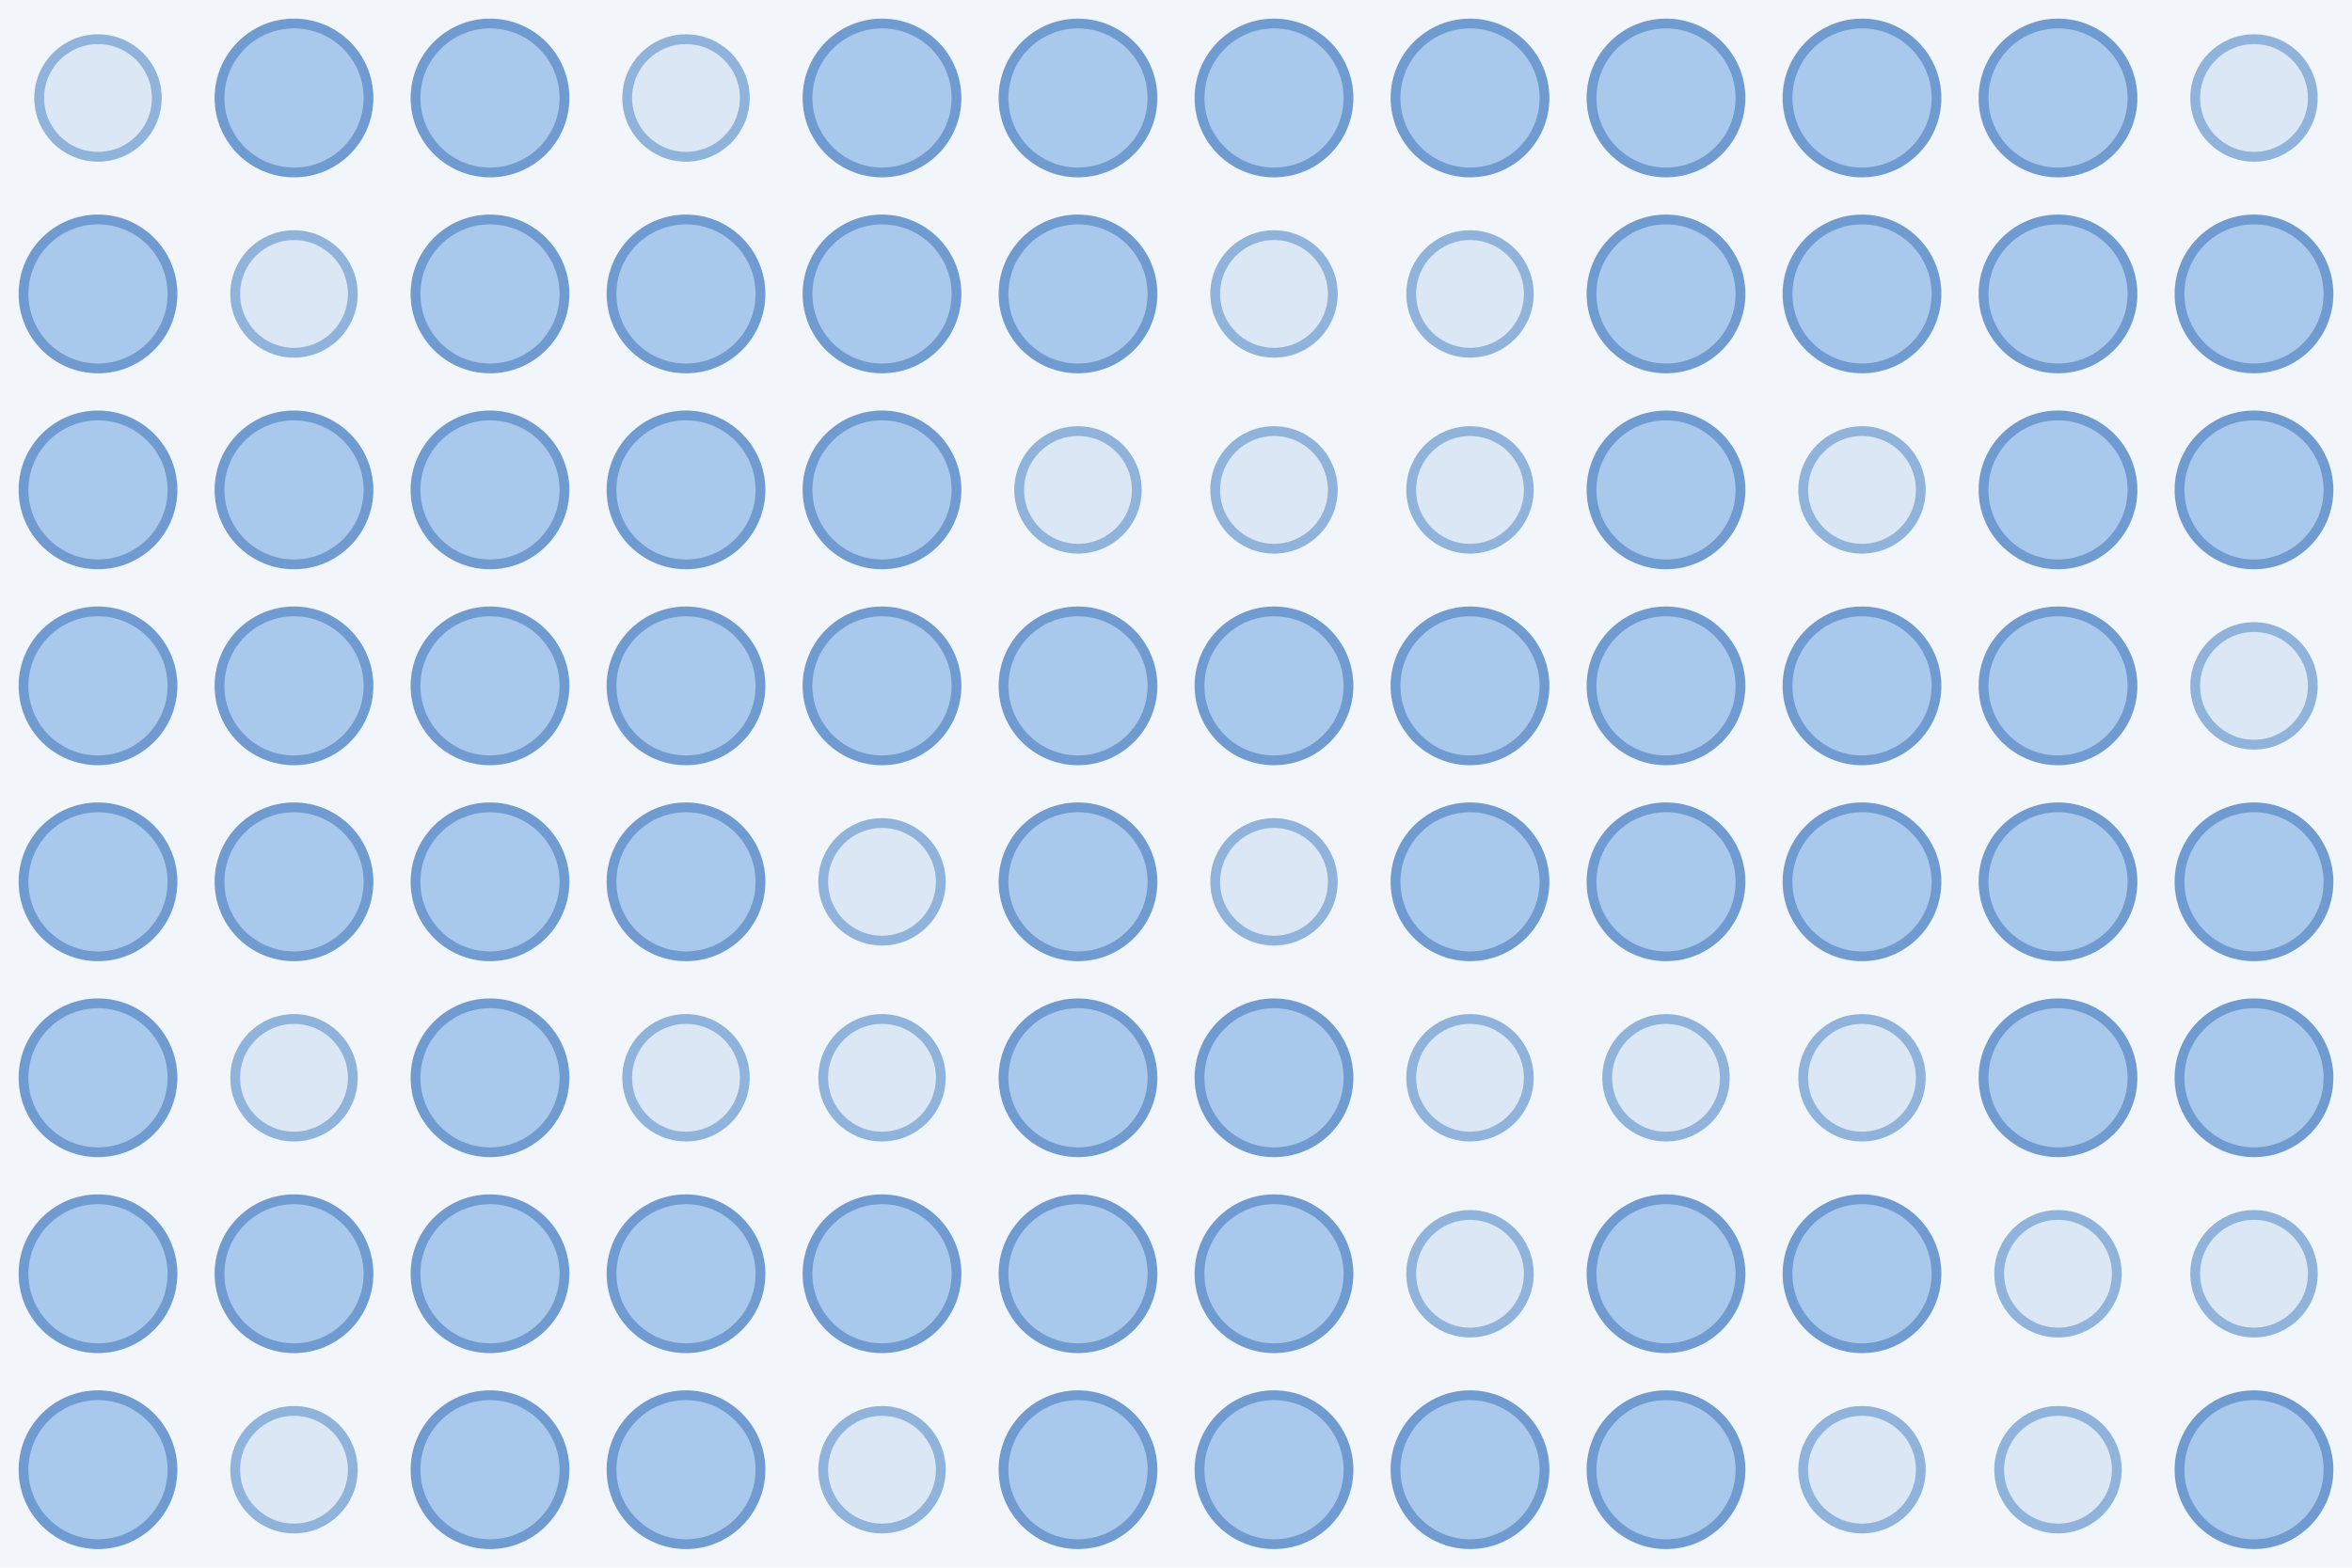
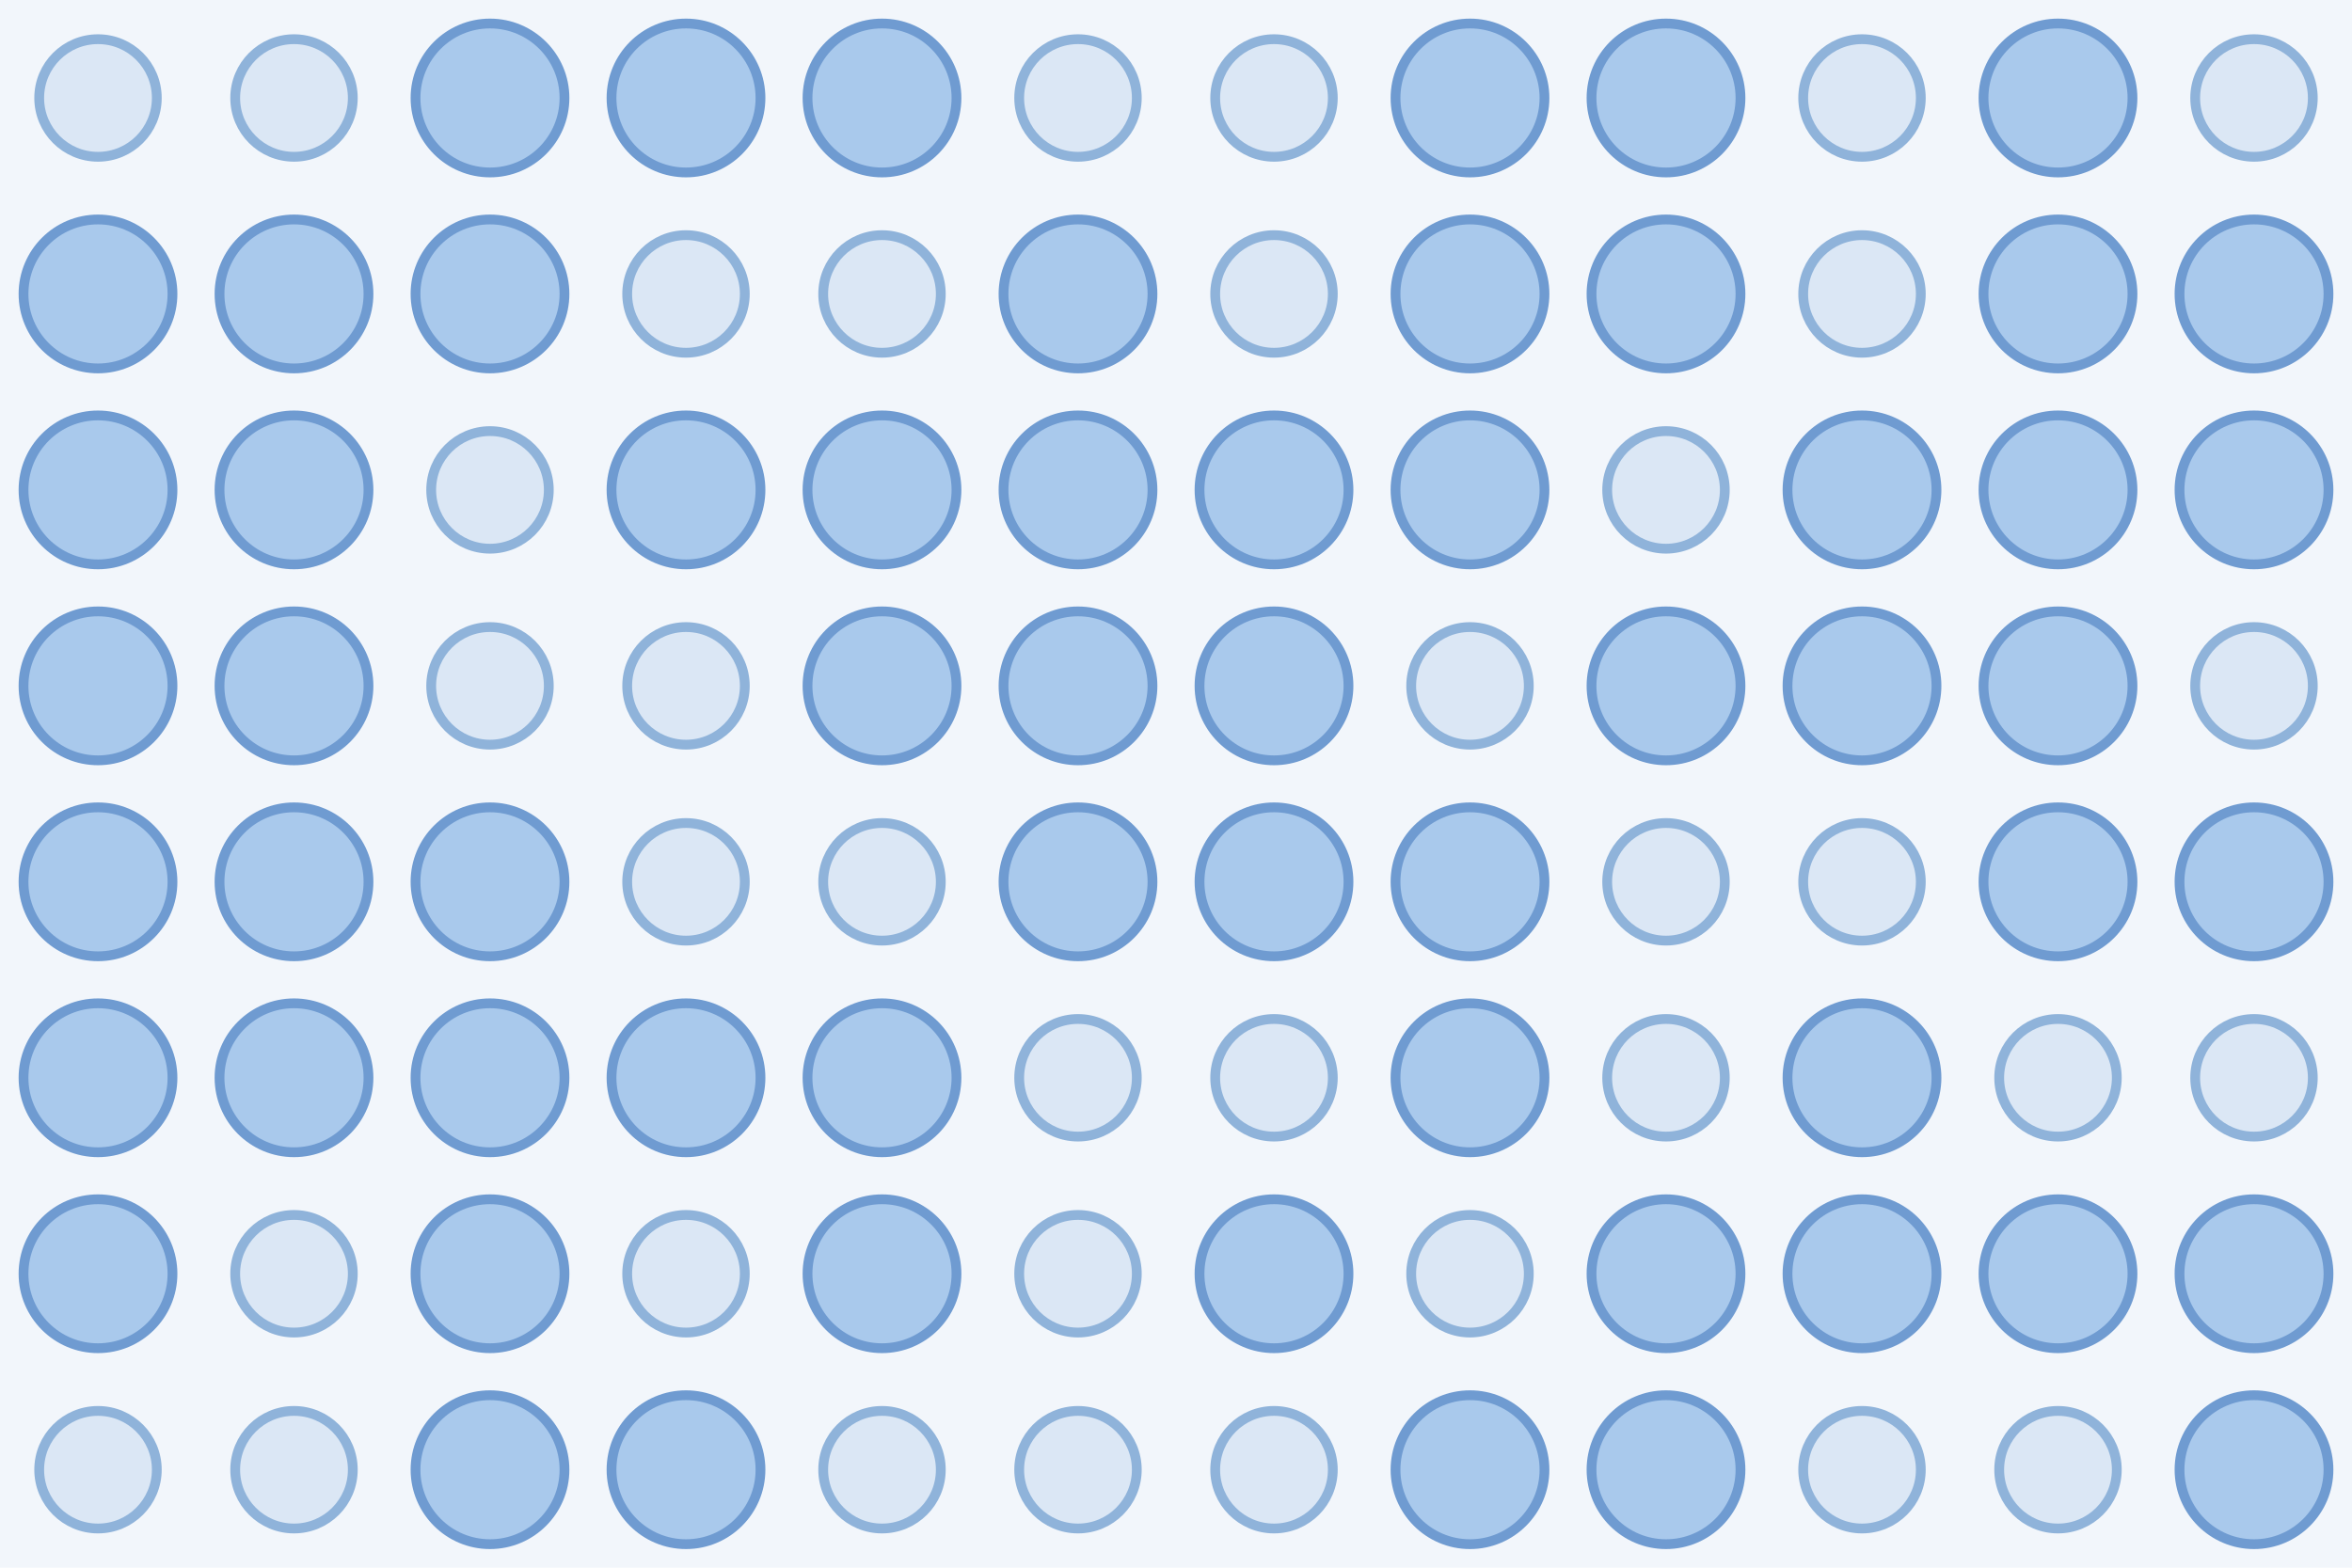
<svg xmlns="http://www.w3.org/2000/svg" width="480" height="320">
  <rect width="100%" height="100%" fill="#f2f6fb" />
  <circle cx="20.0" cy="20.0" r="12.0" fill="#dbe7f5" stroke="#8fb3da" stroke-width="2" />
-   <circle cx="60.0" cy="20.0" r="15.2" fill="#a9c9ec" stroke="#6f9bd1" stroke-width="2" />
+   <circle cx="60.0" cy="20.0" r="12.0" fill="#dbe7f5" stroke="#8fb3da" stroke-width="2" />
  <circle cx="100.0" cy="20.0" r="15.2" fill="#a9c9ec" stroke="#6f9bd1" stroke-width="2" />
-   <circle cx="140.0" cy="20.0" r="12.0" fill="#dbe7f5" stroke="#8fb3da" stroke-width="2" />
+   <circle cx="140.0" cy="20.0" r="15.2" fill="#a9c9ec" stroke="#6f9bd1" stroke-width="2" />
  <circle cx="180.0" cy="20.0" r="15.2" fill="#a9c9ec" stroke="#6f9bd1" stroke-width="2" />
-   <circle cx="220.0" cy="20.0" r="15.2" fill="#a9c9ec" stroke="#6f9bd1" stroke-width="2" />
-   <circle cx="260.0" cy="20.0" r="15.2" fill="#a9c9ec" stroke="#6f9bd1" stroke-width="2" />
+   <circle cx="220.0" cy="20.0" r="12.0" fill="#dbe7f5" stroke="#8fb3da" stroke-width="2" />
+   <circle cx="260.0" cy="20.0" r="12.0" fill="#dbe7f5" stroke="#8fb3da" stroke-width="2" />
  <circle cx="300.0" cy="20.0" r="15.2" fill="#a9c9ec" stroke="#6f9bd1" stroke-width="2" />
  <circle cx="340.0" cy="20.0" r="15.2" fill="#a9c9ec" stroke="#6f9bd1" stroke-width="2" />
-   <circle cx="380.0" cy="20.0" r="15.2" fill="#a9c9ec" stroke="#6f9bd1" stroke-width="2" />
+   <circle cx="380.0" cy="20.0" r="12.0" fill="#dbe7f5" stroke="#8fb3da" stroke-width="2" />
  <circle cx="420.0" cy="20.0" r="15.2" fill="#a9c9ec" stroke="#6f9bd1" stroke-width="2" />
  <circle cx="460.0" cy="20.0" r="12.0" fill="#dbe7f5" stroke="#8fb3da" stroke-width="2" />
  <circle cx="20.0" cy="60.0" r="15.2" fill="#a9c9ec" stroke="#6f9bd1" stroke-width="2" />
-   <circle cx="60.0" cy="60.0" r="12.0" fill="#dbe7f5" stroke="#8fb3da" stroke-width="2" />
+   <circle cx="60.0" cy="60.0" r="15.2" fill="#a9c9ec" stroke="#6f9bd1" stroke-width="2" />
  <circle cx="100.0" cy="60.0" r="15.2" fill="#a9c9ec" stroke="#6f9bd1" stroke-width="2" />
-   <circle cx="140.0" cy="60.0" r="15.2" fill="#a9c9ec" stroke="#6f9bd1" stroke-width="2" />
-   <circle cx="180.0" cy="60.0" r="15.2" fill="#a9c9ec" stroke="#6f9bd1" stroke-width="2" />
+   <circle cx="140.0" cy="60.0" r="12.0" fill="#dbe7f5" stroke="#8fb3da" stroke-width="2" />
+   <circle cx="180.0" cy="60.0" r="12.0" fill="#dbe7f5" stroke="#8fb3da" stroke-width="2" />
  <circle cx="220.0" cy="60.0" r="15.2" fill="#a9c9ec" stroke="#6f9bd1" stroke-width="2" />
  <circle cx="260.0" cy="60.0" r="12.0" fill="#dbe7f5" stroke="#8fb3da" stroke-width="2" />
-   <circle cx="300.0" cy="60.0" r="12.0" fill="#dbe7f5" stroke="#8fb3da" stroke-width="2" />
+   <circle cx="300.0" cy="60.0" r="15.2" fill="#a9c9ec" stroke="#6f9bd1" stroke-width="2" />
  <circle cx="340.0" cy="60.0" r="15.2" fill="#a9c9ec" stroke="#6f9bd1" stroke-width="2" />
-   <circle cx="380.0" cy="60.0" r="15.2" fill="#a9c9ec" stroke="#6f9bd1" stroke-width="2" />
+   <circle cx="380.0" cy="60.0" r="12.0" fill="#dbe7f5" stroke="#8fb3da" stroke-width="2" />
  <circle cx="420.0" cy="60.0" r="15.2" fill="#a9c9ec" stroke="#6f9bd1" stroke-width="2" />
  <circle cx="460.0" cy="60.0" r="15.2" fill="#a9c9ec" stroke="#6f9bd1" stroke-width="2" />
  <circle cx="20.0" cy="100.0" r="15.2" fill="#a9c9ec" stroke="#6f9bd1" stroke-width="2" />
  <circle cx="60.0" cy="100.0" r="15.2" fill="#a9c9ec" stroke="#6f9bd1" stroke-width="2" />
-   <circle cx="100.0" cy="100.0" r="15.2" fill="#a9c9ec" stroke="#6f9bd1" stroke-width="2" />
+   <circle cx="100.0" cy="100.0" r="12.0" fill="#dbe7f5" stroke="#8fb3da" stroke-width="2" />
  <circle cx="140.0" cy="100.0" r="15.2" fill="#a9c9ec" stroke="#6f9bd1" stroke-width="2" />
  <circle cx="180.0" cy="100.0" r="15.2" fill="#a9c9ec" stroke="#6f9bd1" stroke-width="2" />
-   <circle cx="220.0" cy="100.0" r="12.0" fill="#dbe7f5" stroke="#8fb3da" stroke-width="2" />
-   <circle cx="260.0" cy="100.0" r="12.0" fill="#dbe7f5" stroke="#8fb3da" stroke-width="2" />
-   <circle cx="300.0" cy="100.0" r="12.0" fill="#dbe7f5" stroke="#8fb3da" stroke-width="2" />
-   <circle cx="340.0" cy="100.0" r="15.2" fill="#a9c9ec" stroke="#6f9bd1" stroke-width="2" />
-   <circle cx="380.0" cy="100.0" r="12.0" fill="#dbe7f5" stroke="#8fb3da" stroke-width="2" />
+   <circle cx="220.0" cy="100.0" r="15.2" fill="#a9c9ec" stroke="#6f9bd1" stroke-width="2" />
+   <circle cx="260.0" cy="100.0" r="15.2" fill="#a9c9ec" stroke="#6f9bd1" stroke-width="2" />
+   <circle cx="300.0" cy="100.0" r="15.2" fill="#a9c9ec" stroke="#6f9bd1" stroke-width="2" />
+   <circle cx="340.0" cy="100.0" r="12.0" fill="#dbe7f5" stroke="#8fb3da" stroke-width="2" />
+   <circle cx="380.0" cy="100.0" r="15.2" fill="#a9c9ec" stroke="#6f9bd1" stroke-width="2" />
  <circle cx="420.0" cy="100.0" r="15.2" fill="#a9c9ec" stroke="#6f9bd1" stroke-width="2" />
  <circle cx="460.0" cy="100.0" r="15.2" fill="#a9c9ec" stroke="#6f9bd1" stroke-width="2" />
  <circle cx="20.0" cy="140.0" r="15.2" fill="#a9c9ec" stroke="#6f9bd1" stroke-width="2" />
  <circle cx="60.0" cy="140.0" r="15.2" fill="#a9c9ec" stroke="#6f9bd1" stroke-width="2" />
-   <circle cx="100.0" cy="140.0" r="15.2" fill="#a9c9ec" stroke="#6f9bd1" stroke-width="2" />
-   <circle cx="140.0" cy="140.0" r="15.2" fill="#a9c9ec" stroke="#6f9bd1" stroke-width="2" />
+   <circle cx="100.0" cy="140.0" r="12.0" fill="#dbe7f5" stroke="#8fb3da" stroke-width="2" />
+   <circle cx="140.0" cy="140.0" r="12.0" fill="#dbe7f5" stroke="#8fb3da" stroke-width="2" />
  <circle cx="180.0" cy="140.0" r="15.2" fill="#a9c9ec" stroke="#6f9bd1" stroke-width="2" />
  <circle cx="220.0" cy="140.0" r="15.2" fill="#a9c9ec" stroke="#6f9bd1" stroke-width="2" />
  <circle cx="260.0" cy="140.0" r="15.2" fill="#a9c9ec" stroke="#6f9bd1" stroke-width="2" />
-   <circle cx="300.0" cy="140.0" r="15.2" fill="#a9c9ec" stroke="#6f9bd1" stroke-width="2" />
+   <circle cx="300.0" cy="140.0" r="12.0" fill="#dbe7f5" stroke="#8fb3da" stroke-width="2" />
  <circle cx="340.0" cy="140.0" r="15.2" fill="#a9c9ec" stroke="#6f9bd1" stroke-width="2" />
  <circle cx="380.0" cy="140.0" r="15.2" fill="#a9c9ec" stroke="#6f9bd1" stroke-width="2" />
  <circle cx="420.0" cy="140.0" r="15.2" fill="#a9c9ec" stroke="#6f9bd1" stroke-width="2" />
  <circle cx="460.0" cy="140.0" r="12.0" fill="#dbe7f5" stroke="#8fb3da" stroke-width="2" />
  <circle cx="20.0" cy="180.0" r="15.2" fill="#a9c9ec" stroke="#6f9bd1" stroke-width="2" />
  <circle cx="60.0" cy="180.0" r="15.2" fill="#a9c9ec" stroke="#6f9bd1" stroke-width="2" />
  <circle cx="100.0" cy="180.0" r="15.2" fill="#a9c9ec" stroke="#6f9bd1" stroke-width="2" />
-   <circle cx="140.0" cy="180.0" r="15.2" fill="#a9c9ec" stroke="#6f9bd1" stroke-width="2" />
+   <circle cx="140.0" cy="180.0" r="12.0" fill="#dbe7f5" stroke="#8fb3da" stroke-width="2" />
  <circle cx="180.0" cy="180.0" r="12.0" fill="#dbe7f5" stroke="#8fb3da" stroke-width="2" />
  <circle cx="220.0" cy="180.0" r="15.2" fill="#a9c9ec" stroke="#6f9bd1" stroke-width="2" />
-   <circle cx="260.0" cy="180.0" r="12.0" fill="#dbe7f5" stroke="#8fb3da" stroke-width="2" />
+   <circle cx="260.0" cy="180.0" r="15.2" fill="#a9c9ec" stroke="#6f9bd1" stroke-width="2" />
  <circle cx="300.0" cy="180.0" r="15.2" fill="#a9c9ec" stroke="#6f9bd1" stroke-width="2" />
-   <circle cx="340.0" cy="180.0" r="15.2" fill="#a9c9ec" stroke="#6f9bd1" stroke-width="2" />
-   <circle cx="380.0" cy="180.0" r="15.2" fill="#a9c9ec" stroke="#6f9bd1" stroke-width="2" />
+   <circle cx="340.0" cy="180.0" r="12.0" fill="#dbe7f5" stroke="#8fb3da" stroke-width="2" />
+   <circle cx="380.0" cy="180.0" r="12.0" fill="#dbe7f5" stroke="#8fb3da" stroke-width="2" />
  <circle cx="420.0" cy="180.0" r="15.2" fill="#a9c9ec" stroke="#6f9bd1" stroke-width="2" />
  <circle cx="460.0" cy="180.0" r="15.2" fill="#a9c9ec" stroke="#6f9bd1" stroke-width="2" />
  <circle cx="20.0" cy="220.0" r="15.2" fill="#a9c9ec" stroke="#6f9bd1" stroke-width="2" />
-   <circle cx="60.0" cy="220.0" r="12.0" fill="#dbe7f5" stroke="#8fb3da" stroke-width="2" />
+   <circle cx="60.0" cy="220.0" r="15.2" fill="#a9c9ec" stroke="#6f9bd1" stroke-width="2" />
  <circle cx="100.0" cy="220.0" r="15.2" fill="#a9c9ec" stroke="#6f9bd1" stroke-width="2" />
-   <circle cx="140.0" cy="220.0" r="12.0" fill="#dbe7f5" stroke="#8fb3da" stroke-width="2" />
-   <circle cx="180.0" cy="220.0" r="12.0" fill="#dbe7f5" stroke="#8fb3da" stroke-width="2" />
-   <circle cx="220.0" cy="220.0" r="15.2" fill="#a9c9ec" stroke="#6f9bd1" stroke-width="2" />
-   <circle cx="260.0" cy="220.0" r="15.2" fill="#a9c9ec" stroke="#6f9bd1" stroke-width="2" />
-   <circle cx="300.0" cy="220.0" r="12.0" fill="#dbe7f5" stroke="#8fb3da" stroke-width="2" />
+   <circle cx="140.0" cy="220.0" r="15.2" fill="#a9c9ec" stroke="#6f9bd1" stroke-width="2" />
+   <circle cx="180.0" cy="220.0" r="15.2" fill="#a9c9ec" stroke="#6f9bd1" stroke-width="2" />
+   <circle cx="220.0" cy="220.0" r="12.0" fill="#dbe7f5" stroke="#8fb3da" stroke-width="2" />
+   <circle cx="260.0" cy="220.0" r="12.0" fill="#dbe7f5" stroke="#8fb3da" stroke-width="2" />
+   <circle cx="300.0" cy="220.0" r="15.2" fill="#a9c9ec" stroke="#6f9bd1" stroke-width="2" />
  <circle cx="340.0" cy="220.0" r="12.0" fill="#dbe7f5" stroke="#8fb3da" stroke-width="2" />
-   <circle cx="380.0" cy="220.0" r="12.0" fill="#dbe7f5" stroke="#8fb3da" stroke-width="2" />
-   <circle cx="420.0" cy="220.0" r="15.2" fill="#a9c9ec" stroke="#6f9bd1" stroke-width="2" />
-   <circle cx="460.0" cy="220.0" r="15.2" fill="#a9c9ec" stroke="#6f9bd1" stroke-width="2" />
+   <circle cx="380.0" cy="220.0" r="15.2" fill="#a9c9ec" stroke="#6f9bd1" stroke-width="2" />
+   <circle cx="420.0" cy="220.0" r="12.0" fill="#dbe7f5" stroke="#8fb3da" stroke-width="2" />
+   <circle cx="460.0" cy="220.0" r="12.0" fill="#dbe7f5" stroke="#8fb3da" stroke-width="2" />
  <circle cx="20.0" cy="260.0" r="15.2" fill="#a9c9ec" stroke="#6f9bd1" stroke-width="2" />
-   <circle cx="60.0" cy="260.0" r="15.2" fill="#a9c9ec" stroke="#6f9bd1" stroke-width="2" />
+   <circle cx="60.0" cy="260.0" r="12.0" fill="#dbe7f5" stroke="#8fb3da" stroke-width="2" />
  <circle cx="100.0" cy="260.0" r="15.2" fill="#a9c9ec" stroke="#6f9bd1" stroke-width="2" />
-   <circle cx="140.0" cy="260.0" r="15.2" fill="#a9c9ec" stroke="#6f9bd1" stroke-width="2" />
+   <circle cx="140.0" cy="260.0" r="12.0" fill="#dbe7f5" stroke="#8fb3da" stroke-width="2" />
  <circle cx="180.0" cy="260.0" r="15.2" fill="#a9c9ec" stroke="#6f9bd1" stroke-width="2" />
-   <circle cx="220.0" cy="260.0" r="15.2" fill="#a9c9ec" stroke="#6f9bd1" stroke-width="2" />
+   <circle cx="220.0" cy="260.0" r="12.0" fill="#dbe7f5" stroke="#8fb3da" stroke-width="2" />
  <circle cx="260.0" cy="260.0" r="15.2" fill="#a9c9ec" stroke="#6f9bd1" stroke-width="2" />
  <circle cx="300.0" cy="260.0" r="12.0" fill="#dbe7f5" stroke="#8fb3da" stroke-width="2" />
  <circle cx="340.0" cy="260.0" r="15.2" fill="#a9c9ec" stroke="#6f9bd1" stroke-width="2" />
  <circle cx="380.0" cy="260.0" r="15.2" fill="#a9c9ec" stroke="#6f9bd1" stroke-width="2" />
-   <circle cx="420.0" cy="260.0" r="12.0" fill="#dbe7f5" stroke="#8fb3da" stroke-width="2" />
-   <circle cx="460.0" cy="260.0" r="12.0" fill="#dbe7f5" stroke="#8fb3da" stroke-width="2" />
-   <circle cx="20.0" cy="300.0" r="15.2" fill="#a9c9ec" stroke="#6f9bd1" stroke-width="2" />
+   <circle cx="420.0" cy="260.0" r="15.2" fill="#a9c9ec" stroke="#6f9bd1" stroke-width="2" />
+   <circle cx="460.0" cy="260.0" r="15.2" fill="#a9c9ec" stroke="#6f9bd1" stroke-width="2" />
+   <circle cx="20.0" cy="300.0" r="12.0" fill="#dbe7f5" stroke="#8fb3da" stroke-width="2" />
  <circle cx="60.0" cy="300.0" r="12.0" fill="#dbe7f5" stroke="#8fb3da" stroke-width="2" />
  <circle cx="100.0" cy="300.0" r="15.2" fill="#a9c9ec" stroke="#6f9bd1" stroke-width="2" />
  <circle cx="140.0" cy="300.0" r="15.2" fill="#a9c9ec" stroke="#6f9bd1" stroke-width="2" />
  <circle cx="180.0" cy="300.0" r="12.0" fill="#dbe7f5" stroke="#8fb3da" stroke-width="2" />
-   <circle cx="220.0" cy="300.0" r="15.2" fill="#a9c9ec" stroke="#6f9bd1" stroke-width="2" />
-   <circle cx="260.0" cy="300.0" r="15.2" fill="#a9c9ec" stroke="#6f9bd1" stroke-width="2" />
+   <circle cx="220.0" cy="300.0" r="12.0" fill="#dbe7f5" stroke="#8fb3da" stroke-width="2" />
+   <circle cx="260.0" cy="300.0" r="12.0" fill="#dbe7f5" stroke="#8fb3da" stroke-width="2" />
  <circle cx="300.0" cy="300.0" r="15.2" fill="#a9c9ec" stroke="#6f9bd1" stroke-width="2" />
  <circle cx="340.0" cy="300.0" r="15.2" fill="#a9c9ec" stroke="#6f9bd1" stroke-width="2" />
  <circle cx="380.0" cy="300.0" r="12.0" fill="#dbe7f5" stroke="#8fb3da" stroke-width="2" />
  <circle cx="420.0" cy="300.0" r="12.0" fill="#dbe7f5" stroke="#8fb3da" stroke-width="2" />
  <circle cx="460.0" cy="300.0" r="15.2" fill="#a9c9ec" stroke="#6f9bd1" stroke-width="2" />
</svg>
